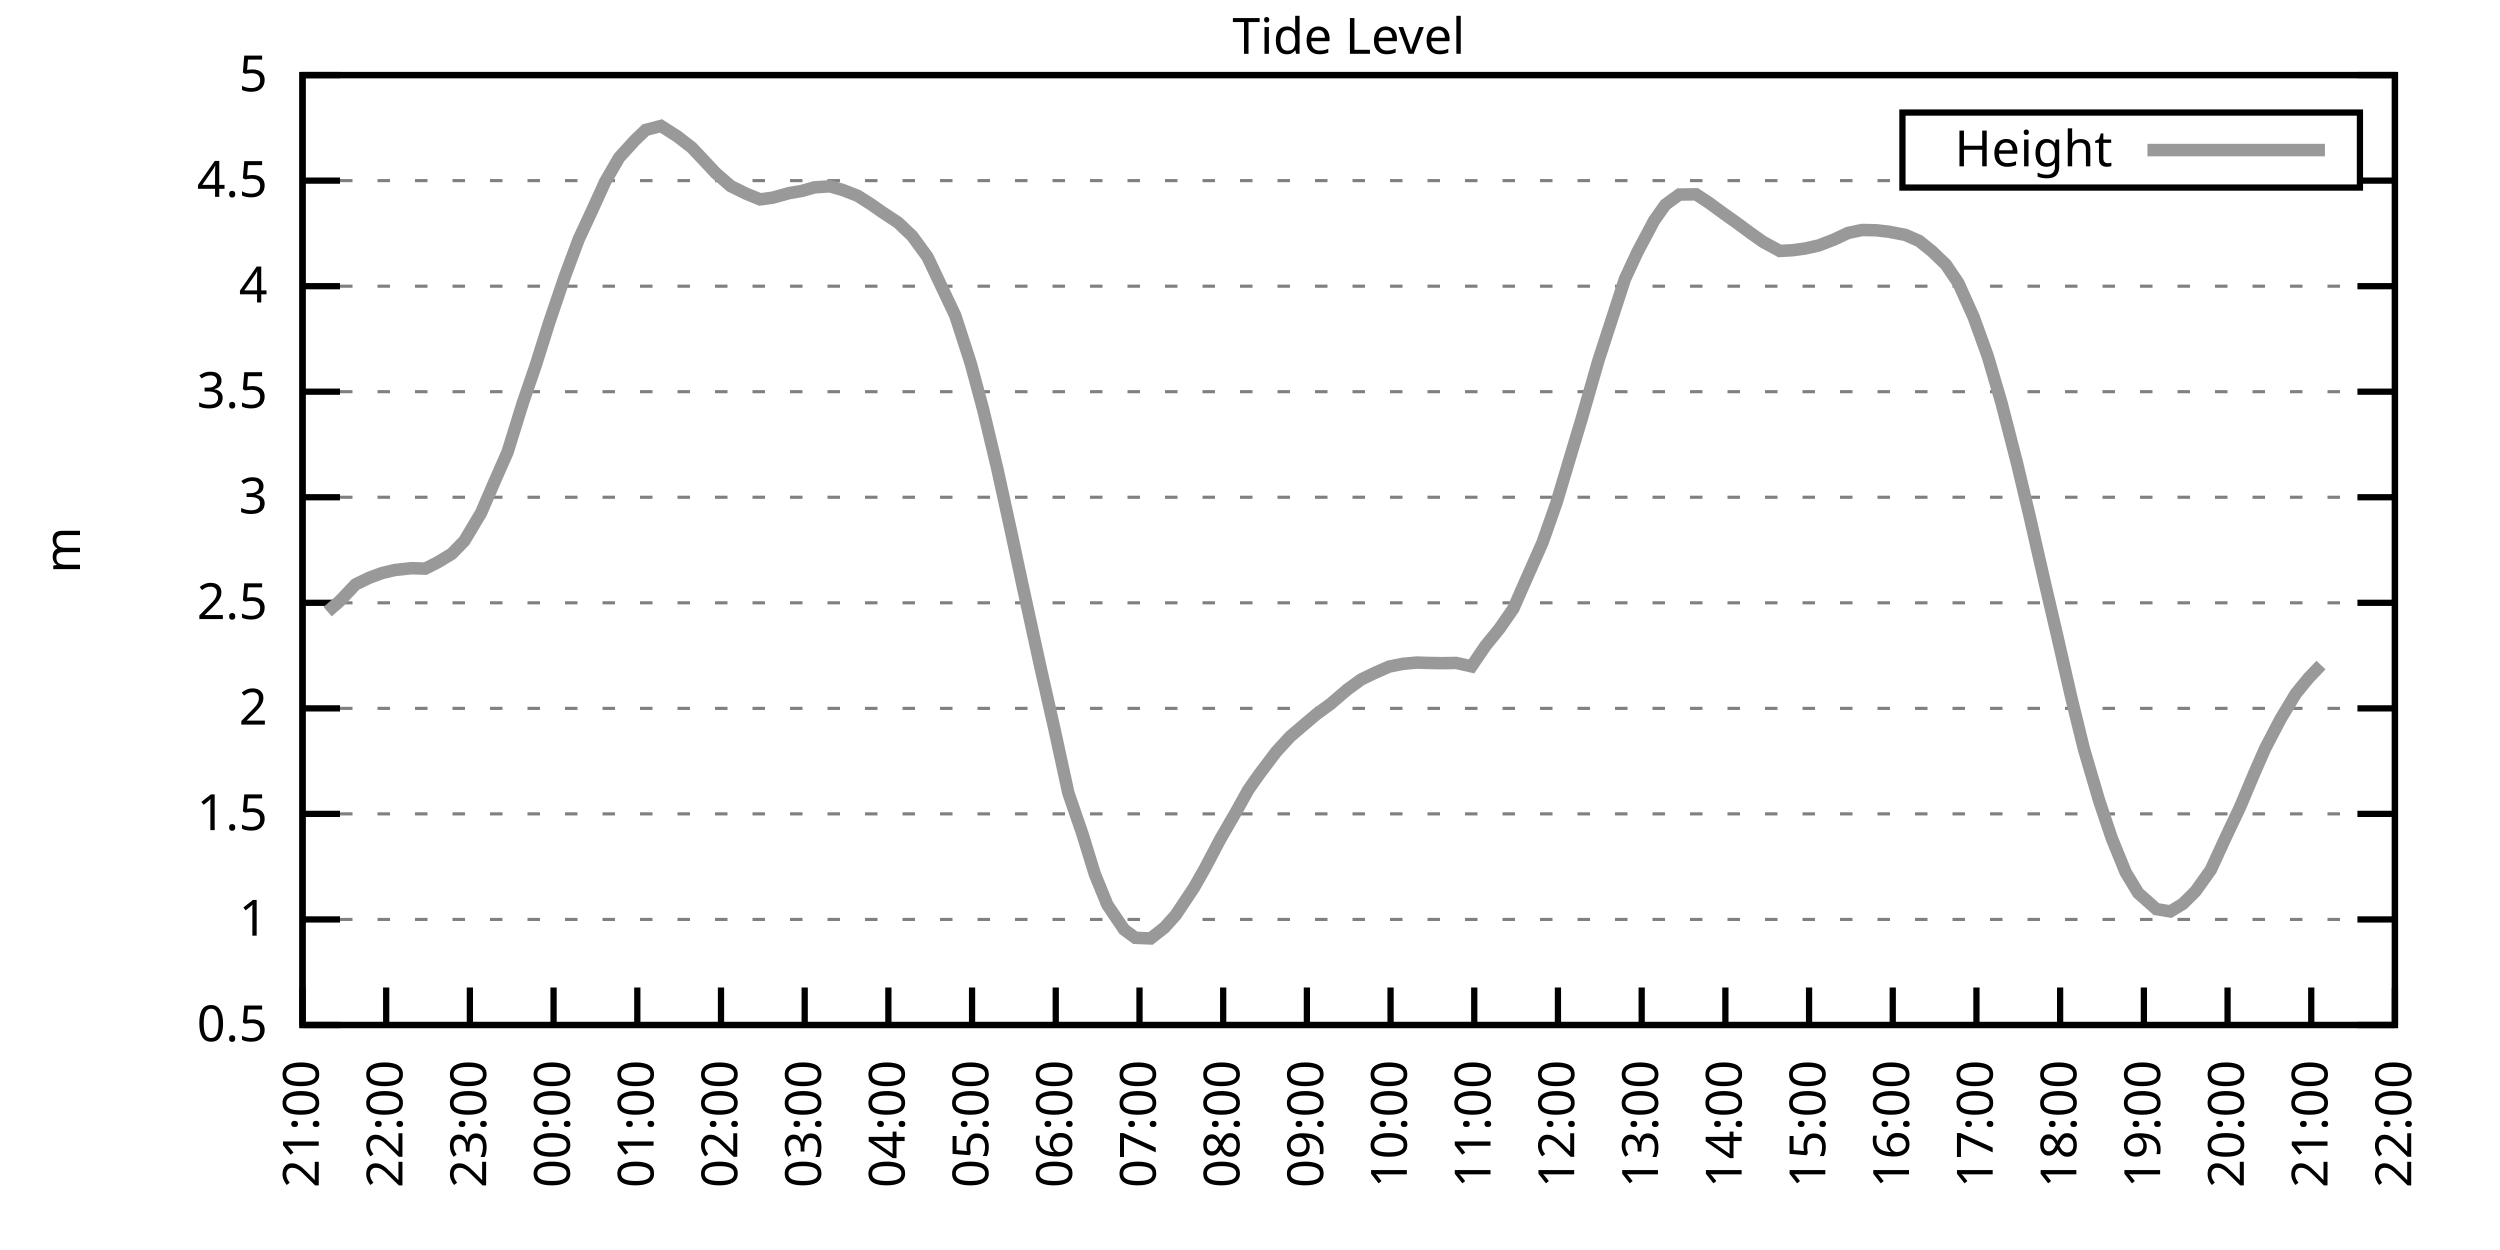
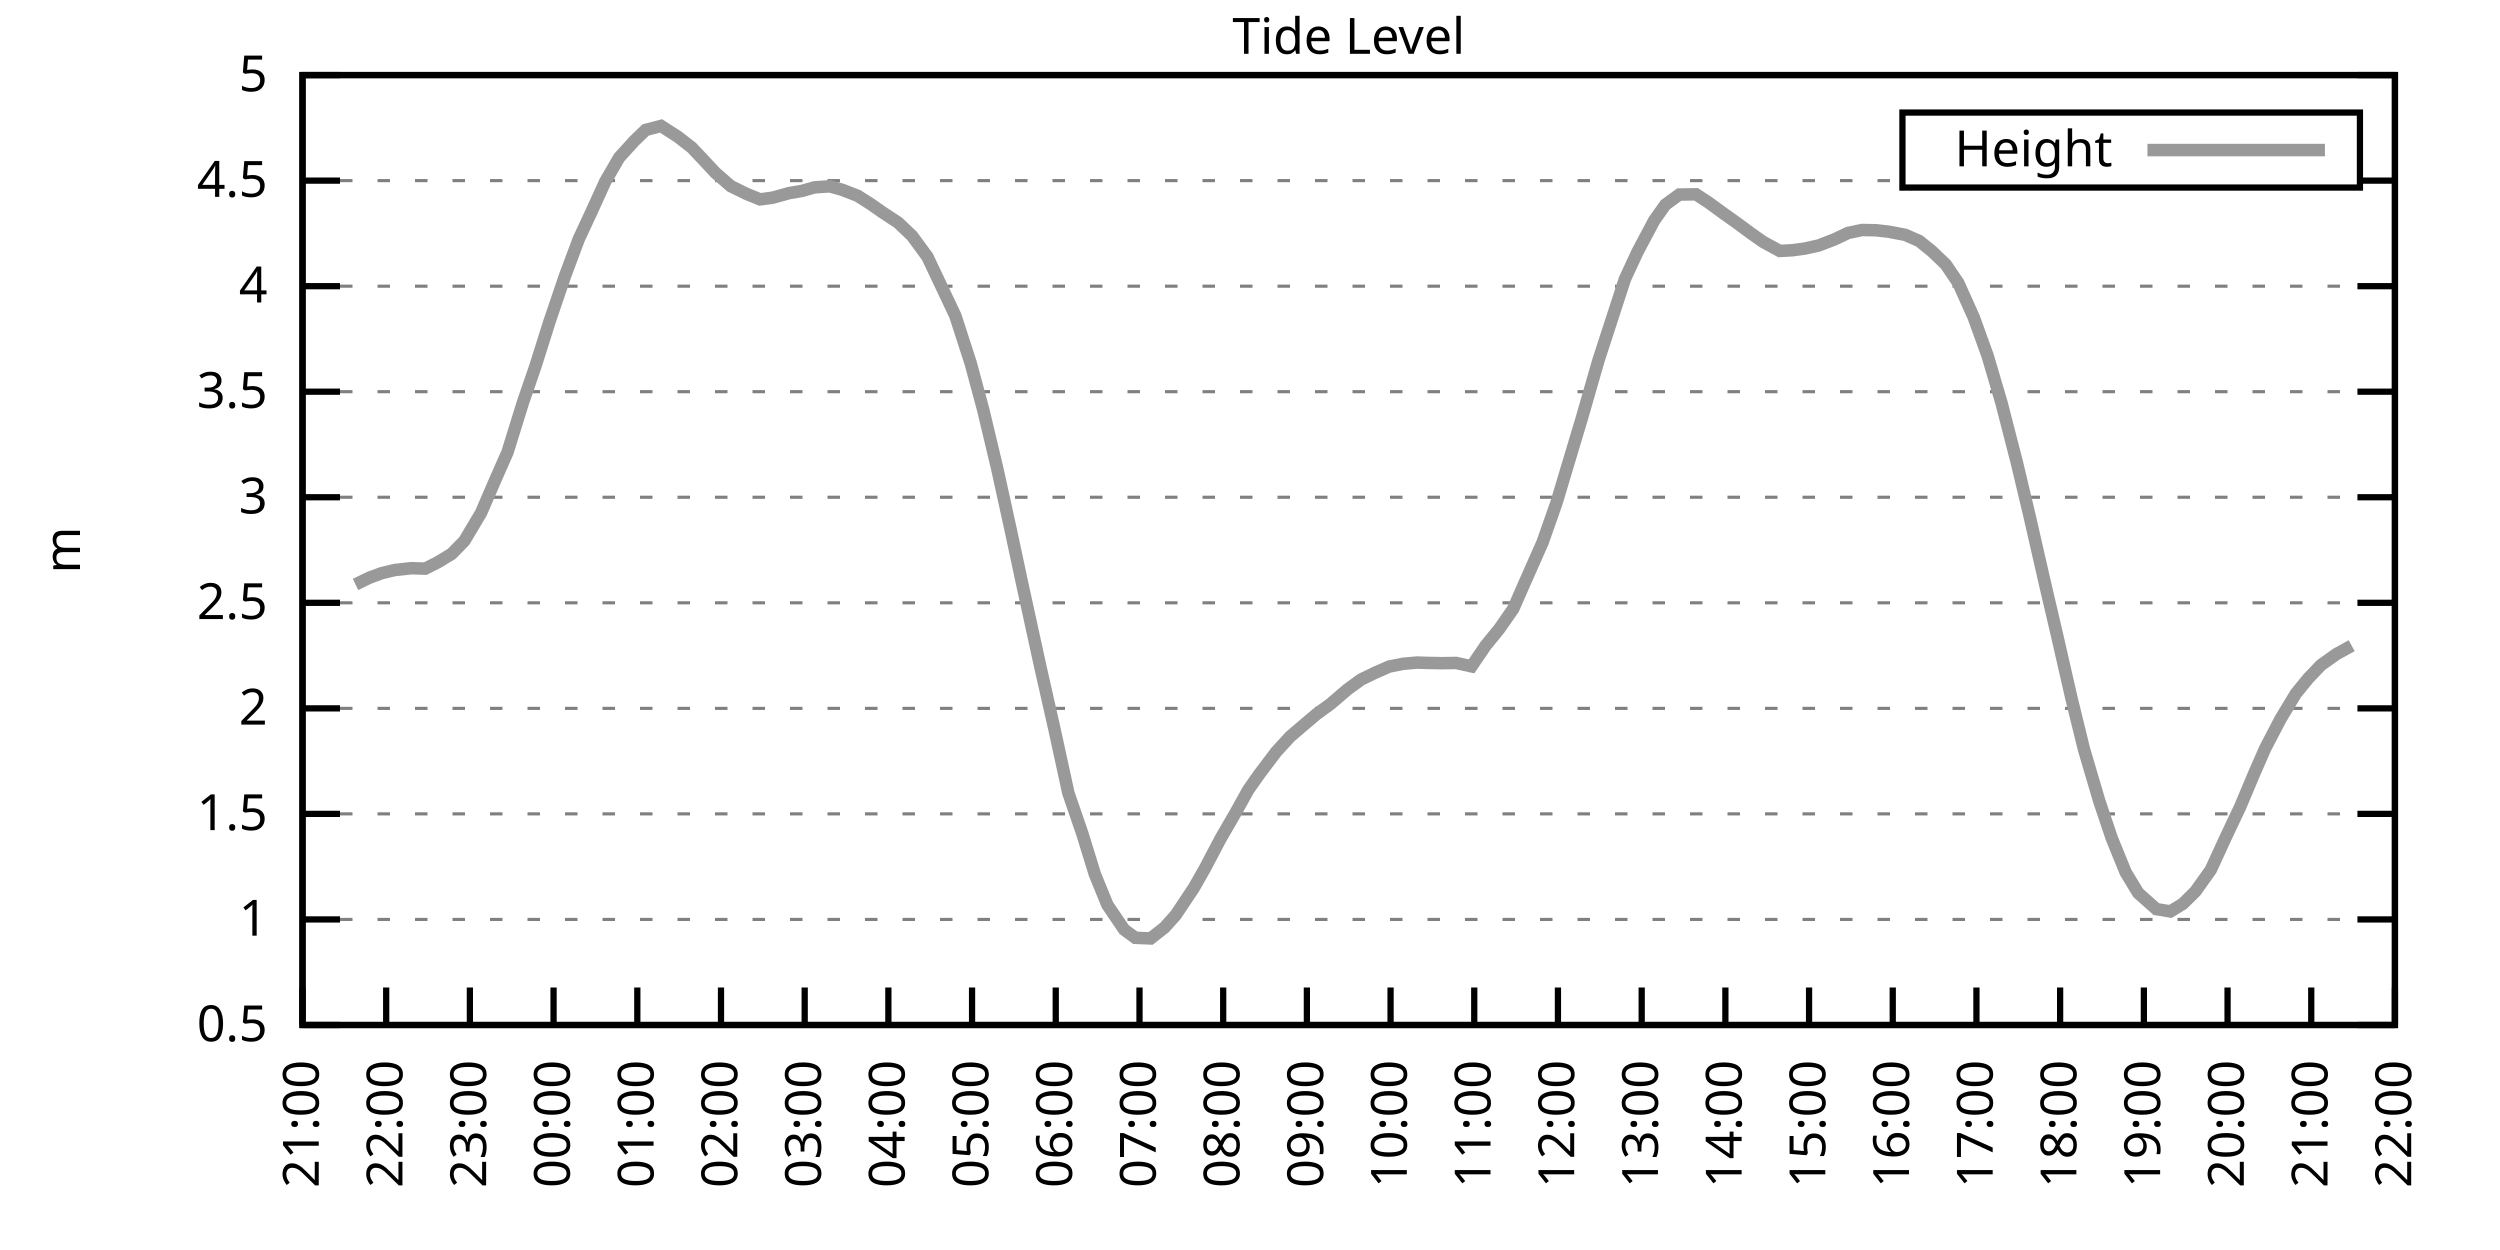
<svg xmlns="http://www.w3.org/2000/svg" xmlns:xlink="http://www.w3.org/1999/xlink" width="400" height="200" viewBox="0 0 400 200">
  <g id="gnuplot_canvas">
    <rect x="0" y="0" width="400" height="200" fill="none" />
    <defs>
      <circle id="gpDot" r="0.5" stroke-width="0.5" stroke="currentColor" />
      <path id="gpPt0" stroke-width="0.333" stroke="currentColor" d="M-1,0 h2 M0,-1 v2" />
      <path id="gpPt1" stroke-width="0.333" stroke="currentColor" d="M-1,-1 L1,1 M1,-1 L-1,1" />
      <path id="gpPt2" stroke-width="0.333" stroke="currentColor" d="M-1,0 L1,0 M0,-1 L0,1 M-1,-1 L1,1 M-1,1 L1,-1" />
      <rect id="gpPt3" stroke-width="0.333" stroke="currentColor" x="-1" y="-1" width="2" height="2" />
      <rect id="gpPt4" stroke-width="0.333" stroke="currentColor" fill="currentColor" x="-1" y="-1" width="2" height="2" />
      <circle id="gpPt5" stroke-width="0.333" stroke="currentColor" cx="0" cy="0" r="1" />
      <use xlink:href="#gpPt5" id="gpPt6" fill="currentColor" stroke="none" />
      <path id="gpPt7" stroke-width="0.333" stroke="currentColor" d="M0,-1.33 L-1.33,0.67 L1.33,0.67 z" />
      <use xlink:href="#gpPt7" id="gpPt8" fill="currentColor" stroke="none" />
      <use xlink:href="#gpPt7" id="gpPt9" stroke="currentColor" transform="rotate(180)" />
      <use xlink:href="#gpPt9" id="gpPt10" fill="currentColor" stroke="none" />
      <use xlink:href="#gpPt3" id="gpPt11" stroke="currentColor" transform="rotate(45)" />
      <use xlink:href="#gpPt11" id="gpPt12" fill="currentColor" stroke="none" />
      <path id="gpPt13" stroke-width="0.333" stroke="currentColor" d="M0,1.330 L1.265,0.411 L0.782,-1.067 L-0.782,-1.076 L-1.265,0.411 z" />
      <use xlink:href="#gpPt13" id="gpPt14" fill="currentColor" stroke="none" />
      <filter id="textbox" filterUnits="objectBoundingBox" x="0" y="0" height="1" width="1">
        <feFlood flood-color="white" flood-opacity="1" result="bgnd" />
        <feComposite in="SourceGraphic" in2="bgnd" operator="atop" />
      </filter>
      <filter id="greybox" filterUnits="objectBoundingBox" x="0" y="0" height="1" width="1">
        <feFlood flood-color="lightgrey" flood-opacity="1" result="grey" />
        <feComposite in="SourceGraphic" in2="grey" operator="atop" />
      </filter>
    </defs>
    <g fill="none" color="white" stroke="currentColor" stroke-width="1.00" stroke-linecap="butt" stroke-linejoin="miter">
</g>
    <g fill="none" color="black" stroke="currentColor" stroke-width="1.00" stroke-linecap="butt" stroke-linejoin="miter">
      <g stroke="none" shape-rendering="crispEdges">
        <polygon fill="rgb(255, 255, 255)" points="48.40,164.00 383.18,164.00 383.18,12.02 48.40,12.02 " />
      </g>
    </g>
    <g fill="none" color="black" stroke="currentColor" stroke-width="1.00" stroke-linecap="butt" stroke-linejoin="miter">
</g>
    <g fill="none" color="black" stroke="black" stroke-width="0.50" stroke-linecap="butt" stroke-linejoin="miter">
</g>
    <g fill="none" color="gray" stroke="currentColor" stroke-width="0.50" stroke-linecap="butt" stroke-linejoin="miter">
      <path stroke="gray" stroke-dasharray="2,4" class="gridline" d="M48.40,164.00 L383.19,164.00  " />
    </g>
    <g fill="none" color="gray" stroke="gray" stroke-width="1.00" stroke-linecap="butt" stroke-linejoin="miter">
</g>
    <g fill="none" color="black" stroke="currentColor" stroke-width="1.00" stroke-linecap="butt" stroke-linejoin="miter">
      <path stroke="black" d="M48.40,164.00 L54.40,164.00 M383.19,164.00 L377.19,164.00  " />
      <g transform="translate(42.80,166.60)" stroke="none" fill="black" font-family="Sans" font-size="8.00" text-anchor="end">
        <text>
          <tspan font-family="Sans"> 0.5</tspan>
        </text>
      </g>
    </g>
    <g fill="none" color="black" stroke="currentColor" stroke-width="1.00" stroke-linecap="butt" stroke-linejoin="miter">
</g>
    <g fill="none" color="black" stroke="black" stroke-width="0.50" stroke-linecap="butt" stroke-linejoin="miter">
</g>
    <g fill="none" color="gray" stroke="currentColor" stroke-width="0.50" stroke-linecap="butt" stroke-linejoin="miter">
      <path stroke="gray" stroke-dasharray="2,4" class="gridline" d="M48.40,147.11 L383.19,147.11  " />
    </g>
    <g fill="none" color="gray" stroke="gray" stroke-width="1.00" stroke-linecap="butt" stroke-linejoin="miter">
</g>
    <g fill="none" color="black" stroke="currentColor" stroke-width="1.00" stroke-linecap="butt" stroke-linejoin="miter">
      <path stroke="black" d="M48.40,147.11 L54.40,147.11 M383.19,147.11 L377.19,147.11  " />
      <g transform="translate(42.80,149.71)" stroke="none" fill="black" font-family="Sans" font-size="8.00" text-anchor="end">
        <text>
          <tspan font-family="Sans"> 1</tspan>
        </text>
      </g>
    </g>
    <g fill="none" color="black" stroke="currentColor" stroke-width="1.00" stroke-linecap="butt" stroke-linejoin="miter">
</g>
    <g fill="none" color="black" stroke="black" stroke-width="0.50" stroke-linecap="butt" stroke-linejoin="miter">
</g>
    <g fill="none" color="gray" stroke="currentColor" stroke-width="0.50" stroke-linecap="butt" stroke-linejoin="miter">
      <path stroke="gray" stroke-dasharray="2,4" class="gridline" d="M48.40,130.22 L383.19,130.22  " />
    </g>
    <g fill="none" color="gray" stroke="gray" stroke-width="1.00" stroke-linecap="butt" stroke-linejoin="miter">
</g>
    <g fill="none" color="black" stroke="currentColor" stroke-width="1.00" stroke-linecap="butt" stroke-linejoin="miter">
      <path stroke="black" d="M48.40,130.22 L54.40,130.22 M383.19,130.22 L377.19,130.22  " />
      <g transform="translate(42.80,132.82)" stroke="none" fill="black" font-family="Sans" font-size="8.00" text-anchor="end">
        <text>
          <tspan font-family="Sans"> 1.5</tspan>
        </text>
      </g>
    </g>
    <g fill="none" color="black" stroke="currentColor" stroke-width="1.00" stroke-linecap="butt" stroke-linejoin="miter">
</g>
    <g fill="none" color="black" stroke="black" stroke-width="0.50" stroke-linecap="butt" stroke-linejoin="miter">
</g>
    <g fill="none" color="gray" stroke="currentColor" stroke-width="0.50" stroke-linecap="butt" stroke-linejoin="miter">
      <path stroke="gray" stroke-dasharray="2,4" class="gridline" d="M48.40,113.34 L383.19,113.34  " />
    </g>
    <g fill="none" color="gray" stroke="gray" stroke-width="1.00" stroke-linecap="butt" stroke-linejoin="miter">
</g>
    <g fill="none" color="black" stroke="currentColor" stroke-width="1.00" stroke-linecap="butt" stroke-linejoin="miter">
      <path stroke="black" d="M48.40,113.34 L54.40,113.34 M383.19,113.34 L377.19,113.34  " />
      <g transform="translate(42.80,115.94)" stroke="none" fill="black" font-family="Sans" font-size="8.00" text-anchor="end">
        <text>
          <tspan font-family="Sans"> 2</tspan>
        </text>
      </g>
    </g>
    <g fill="none" color="black" stroke="currentColor" stroke-width="1.00" stroke-linecap="butt" stroke-linejoin="miter">
</g>
    <g fill="none" color="black" stroke="black" stroke-width="0.50" stroke-linecap="butt" stroke-linejoin="miter">
</g>
    <g fill="none" color="gray" stroke="currentColor" stroke-width="0.50" stroke-linecap="butt" stroke-linejoin="miter">
      <path stroke="gray" stroke-dasharray="2,4" class="gridline" d="M48.40,96.45 L383.19,96.45  " />
    </g>
    <g fill="none" color="gray" stroke="gray" stroke-width="1.00" stroke-linecap="butt" stroke-linejoin="miter">
</g>
    <g fill="none" color="black" stroke="currentColor" stroke-width="1.00" stroke-linecap="butt" stroke-linejoin="miter">
      <path stroke="black" d="M48.40,96.45 L54.40,96.45 M383.19,96.45 L377.19,96.45  " />
      <g transform="translate(42.80,99.05)" stroke="none" fill="black" font-family="Sans" font-size="8.00" text-anchor="end">
        <text>
          <tspan font-family="Sans"> 2.5</tspan>
        </text>
      </g>
    </g>
    <g fill="none" color="black" stroke="currentColor" stroke-width="1.00" stroke-linecap="butt" stroke-linejoin="miter">
</g>
    <g fill="none" color="black" stroke="black" stroke-width="0.50" stroke-linecap="butt" stroke-linejoin="miter">
</g>
    <g fill="none" color="gray" stroke="currentColor" stroke-width="0.50" stroke-linecap="butt" stroke-linejoin="miter">
      <path stroke="gray" stroke-dasharray="2,4" class="gridline" d="M48.40,79.56 L383.19,79.56  " />
    </g>
    <g fill="none" color="gray" stroke="gray" stroke-width="1.00" stroke-linecap="butt" stroke-linejoin="miter">
</g>
    <g fill="none" color="black" stroke="currentColor" stroke-width="1.00" stroke-linecap="butt" stroke-linejoin="miter">
      <path stroke="black" d="M48.40,79.56 L54.40,79.56 M383.19,79.56 L377.19,79.56  " />
      <g transform="translate(42.80,82.16)" stroke="none" fill="black" font-family="Sans" font-size="8.00" text-anchor="end">
        <text>
          <tspan font-family="Sans"> 3</tspan>
        </text>
      </g>
    </g>
    <g fill="none" color="black" stroke="currentColor" stroke-width="1.00" stroke-linecap="butt" stroke-linejoin="miter">
</g>
    <g fill="none" color="black" stroke="black" stroke-width="0.50" stroke-linecap="butt" stroke-linejoin="miter">
</g>
    <g fill="none" color="gray" stroke="currentColor" stroke-width="0.50" stroke-linecap="butt" stroke-linejoin="miter">
      <path stroke="gray" stroke-dasharray="2,4" class="gridline" d="M48.40,62.67 L383.19,62.67  " />
    </g>
    <g fill="none" color="gray" stroke="gray" stroke-width="1.00" stroke-linecap="butt" stroke-linejoin="miter">
</g>
    <g fill="none" color="black" stroke="currentColor" stroke-width="1.00" stroke-linecap="butt" stroke-linejoin="miter">
      <path stroke="black" d="M48.40,62.67 L54.40,62.67 M383.19,62.67 L377.19,62.67  " />
      <g transform="translate(42.80,65.27)" stroke="none" fill="black" font-family="Sans" font-size="8.00" text-anchor="end">
        <text>
          <tspan font-family="Sans"> 3.5</tspan>
        </text>
      </g>
    </g>
    <g fill="none" color="black" stroke="currentColor" stroke-width="1.00" stroke-linecap="butt" stroke-linejoin="miter">
</g>
    <g fill="none" color="black" stroke="black" stroke-width="0.50" stroke-linecap="butt" stroke-linejoin="miter">
</g>
    <g fill="none" color="gray" stroke="currentColor" stroke-width="0.50" stroke-linecap="butt" stroke-linejoin="miter">
      <path stroke="gray" stroke-dasharray="2,4" class="gridline" d="M48.40,45.79 L383.19,45.79  " />
    </g>
    <g fill="none" color="gray" stroke="gray" stroke-width="1.00" stroke-linecap="butt" stroke-linejoin="miter">
</g>
    <g fill="none" color="black" stroke="currentColor" stroke-width="1.00" stroke-linecap="butt" stroke-linejoin="miter">
      <path stroke="black" d="M48.40,45.79 L54.40,45.79 M383.19,45.79 L377.19,45.79  " />
      <g transform="translate(42.80,48.39)" stroke="none" fill="black" font-family="Sans" font-size="8.00" text-anchor="end">
        <text>
          <tspan font-family="Sans"> 4</tspan>
        </text>
      </g>
    </g>
    <g fill="none" color="black" stroke="currentColor" stroke-width="1.00" stroke-linecap="butt" stroke-linejoin="miter">
</g>
    <g fill="none" color="black" stroke="black" stroke-width="0.50" stroke-linecap="butt" stroke-linejoin="miter">
</g>
    <g fill="none" color="gray" stroke="currentColor" stroke-width="0.50" stroke-linecap="butt" stroke-linejoin="miter">
      <path stroke="gray" stroke-dasharray="2,4" class="gridline" d="M48.40,28.90 L304.39,28.90 M377.59,28.90 L383.19,28.90  " />
    </g>
    <g fill="none" color="gray" stroke="gray" stroke-width="1.00" stroke-linecap="butt" stroke-linejoin="miter">
</g>
    <g fill="none" color="black" stroke="currentColor" stroke-width="1.00" stroke-linecap="butt" stroke-linejoin="miter">
      <path stroke="black" d="M48.40,28.90 L54.40,28.90 M383.19,28.90 L377.19,28.90  " />
      <g transform="translate(42.80,31.50)" stroke="none" fill="black" font-family="Sans" font-size="8.00" text-anchor="end">
        <text>
          <tspan font-family="Sans"> 4.5</tspan>
        </text>
      </g>
    </g>
    <g fill="none" color="black" stroke="currentColor" stroke-width="1.00" stroke-linecap="butt" stroke-linejoin="miter">
</g>
    <g fill="none" color="black" stroke="black" stroke-width="0.50" stroke-linecap="butt" stroke-linejoin="miter">
</g>
    <g fill="none" color="gray" stroke="currentColor" stroke-width="0.50" stroke-linecap="butt" stroke-linejoin="miter">
      <path stroke="gray" stroke-dasharray="2,4" class="gridline" d="M48.40,12.01 L383.19,12.01  " />
    </g>
    <g fill="none" color="gray" stroke="gray" stroke-width="1.00" stroke-linecap="butt" stroke-linejoin="miter">
</g>
    <g fill="none" color="black" stroke="currentColor" stroke-width="1.00" stroke-linecap="butt" stroke-linejoin="miter">
      <path stroke="black" d="M48.40,12.01 L54.40,12.01 M383.19,12.01 L377.19,12.01  " />
      <g transform="translate(42.80,14.61)" stroke="none" fill="black" font-family="Sans" font-size="8.00" text-anchor="end">
        <text>
          <tspan font-family="Sans"> 5</tspan>
        </text>
      </g>
    </g>
    <g fill="none" color="black" stroke="currentColor" stroke-width="1.00" stroke-linecap="butt" stroke-linejoin="miter">
      <path stroke="black" d="M48.40,164.00 L48.40,158.00  " />
      <g transform="translate(51.00,169.60) rotate(270.00)" stroke="none" fill="black" font-family="Sans" font-size="8.00" text-anchor="end">
        <text>
          <tspan font-family="Sans">21:00</tspan>
        </text>
      </g>
    </g>
    <g fill="none" color="black" stroke="currentColor" stroke-width="1.00" stroke-linecap="butt" stroke-linejoin="miter">
      <path stroke="black" d="M61.79,164.00 L61.79,158.00  " />
      <g transform="translate(64.39,169.60) rotate(270.00)" stroke="none" fill="black" font-family="Sans" font-size="8.00" text-anchor="end">
        <text>
          <tspan font-family="Sans">22:00</tspan>
        </text>
      </g>
    </g>
    <g fill="none" color="black" stroke="currentColor" stroke-width="1.00" stroke-linecap="butt" stroke-linejoin="miter">
      <path stroke="black" d="M75.18,164.00 L75.18,158.00  " />
      <g transform="translate(77.78,169.60) rotate(270.00)" stroke="none" fill="black" font-family="Sans" font-size="8.00" text-anchor="end">
        <text>
          <tspan font-family="Sans">23:00</tspan>
        </text>
      </g>
    </g>
    <g fill="none" color="black" stroke="currentColor" stroke-width="1.00" stroke-linecap="butt" stroke-linejoin="miter">
      <path stroke="black" d="M88.57,164.00 L88.57,158.00  " />
      <g transform="translate(91.17,169.60) rotate(270.00)" stroke="none" fill="black" font-family="Sans" font-size="8.00" text-anchor="end">
        <text>
          <tspan font-family="Sans">00:00</tspan>
        </text>
      </g>
    </g>
    <g fill="none" color="black" stroke="currentColor" stroke-width="1.00" stroke-linecap="butt" stroke-linejoin="miter">
      <path stroke="black" d="M101.97,164.00 L101.97,158.00  " />
      <g transform="translate(104.57,169.60) rotate(270.00)" stroke="none" fill="black" font-family="Sans" font-size="8.00" text-anchor="end">
        <text>
          <tspan font-family="Sans">01:00</tspan>
        </text>
      </g>
    </g>
    <g fill="none" color="black" stroke="currentColor" stroke-width="1.00" stroke-linecap="butt" stroke-linejoin="miter">
      <path stroke="black" d="M115.36,164.00 L115.36,158.00  " />
      <g transform="translate(117.96,169.60) rotate(270.00)" stroke="none" fill="black" font-family="Sans" font-size="8.00" text-anchor="end">
        <text>
          <tspan font-family="Sans">02:00</tspan>
        </text>
      </g>
    </g>
    <g fill="none" color="black" stroke="currentColor" stroke-width="1.00" stroke-linecap="butt" stroke-linejoin="miter">
      <path stroke="black" d="M128.75,164.00 L128.75,158.00  " />
      <g transform="translate(131.35,169.60) rotate(270.00)" stroke="none" fill="black" font-family="Sans" font-size="8.00" text-anchor="end">
        <text>
          <tspan font-family="Sans">03:00</tspan>
        </text>
      </g>
    </g>
    <g fill="none" color="black" stroke="currentColor" stroke-width="1.00" stroke-linecap="butt" stroke-linejoin="miter">
      <path stroke="black" d="M142.14,164.00 L142.14,158.00  " />
      <g transform="translate(144.74,169.60) rotate(270.00)" stroke="none" fill="black" font-family="Sans" font-size="8.00" text-anchor="end">
        <text>
          <tspan font-family="Sans">04:00</tspan>
        </text>
      </g>
    </g>
    <g fill="none" color="black" stroke="currentColor" stroke-width="1.00" stroke-linecap="butt" stroke-linejoin="miter">
      <path stroke="black" d="M155.53,164.00 L155.53,158.00  " />
      <g transform="translate(158.13,169.60) rotate(270.00)" stroke="none" fill="black" font-family="Sans" font-size="8.00" text-anchor="end">
        <text>
          <tspan font-family="Sans">05:00</tspan>
        </text>
      </g>
    </g>
    <g fill="none" color="black" stroke="currentColor" stroke-width="1.00" stroke-linecap="butt" stroke-linejoin="miter">
      <path stroke="black" d="M168.92,164.00 L168.92,158.00  " />
      <g transform="translate(171.52,169.60) rotate(270.00)" stroke="none" fill="black" font-family="Sans" font-size="8.00" text-anchor="end">
        <text>
          <tspan font-family="Sans">06:00</tspan>
        </text>
      </g>
    </g>
    <g fill="none" color="black" stroke="currentColor" stroke-width="1.00" stroke-linecap="butt" stroke-linejoin="miter">
      <path stroke="black" d="M182.32,164.00 L182.32,158.00  " />
      <g transform="translate(184.92,169.60) rotate(270.00)" stroke="none" fill="black" font-family="Sans" font-size="8.00" text-anchor="end">
        <text>
          <tspan font-family="Sans">07:00</tspan>
        </text>
      </g>
    </g>
    <g fill="none" color="black" stroke="currentColor" stroke-width="1.00" stroke-linecap="butt" stroke-linejoin="miter">
      <path stroke="black" d="M195.71,164.00 L195.71,158.00  " />
      <g transform="translate(198.31,169.60) rotate(270.00)" stroke="none" fill="black" font-family="Sans" font-size="8.00" text-anchor="end">
        <text>
          <tspan font-family="Sans">08:00</tspan>
        </text>
      </g>
    </g>
    <g fill="none" color="black" stroke="currentColor" stroke-width="1.00" stroke-linecap="butt" stroke-linejoin="miter">
      <path stroke="black" d="M209.10,164.00 L209.10,158.00  " />
      <g transform="translate(211.70,169.60) rotate(270.00)" stroke="none" fill="black" font-family="Sans" font-size="8.00" text-anchor="end">
        <text>
          <tspan font-family="Sans">09:00</tspan>
        </text>
      </g>
    </g>
    <g fill="none" color="black" stroke="currentColor" stroke-width="1.00" stroke-linecap="butt" stroke-linejoin="miter">
      <path stroke="black" d="M222.49,164.00 L222.49,158.00  " />
      <g transform="translate(225.09,169.60) rotate(270.00)" stroke="none" fill="black" font-family="Sans" font-size="8.00" text-anchor="end">
        <text>
          <tspan font-family="Sans">10:00</tspan>
        </text>
      </g>
    </g>
    <g fill="none" color="black" stroke="currentColor" stroke-width="1.00" stroke-linecap="butt" stroke-linejoin="miter">
      <path stroke="black" d="M235.88,164.00 L235.88,158.00  " />
      <g transform="translate(238.48,169.60) rotate(270.00)" stroke="none" fill="black" font-family="Sans" font-size="8.00" text-anchor="end">
        <text>
          <tspan font-family="Sans">11:00</tspan>
        </text>
      </g>
    </g>
    <g fill="none" color="black" stroke="currentColor" stroke-width="1.00" stroke-linecap="butt" stroke-linejoin="miter">
      <path stroke="black" d="M249.27,164.00 L249.27,158.00  " />
      <g transform="translate(251.87,169.60) rotate(270.00)" stroke="none" fill="black" font-family="Sans" font-size="8.00" text-anchor="end">
        <text>
          <tspan font-family="Sans">12:00</tspan>
        </text>
      </g>
    </g>
    <g fill="none" color="black" stroke="currentColor" stroke-width="1.00" stroke-linecap="butt" stroke-linejoin="miter">
      <path stroke="black" d="M262.67,164.00 L262.67,158.00  " />
      <g transform="translate(265.27,169.60) rotate(270.00)" stroke="none" fill="black" font-family="Sans" font-size="8.00" text-anchor="end">
        <text>
          <tspan font-family="Sans">13:00</tspan>
        </text>
      </g>
    </g>
    <g fill="none" color="black" stroke="currentColor" stroke-width="1.00" stroke-linecap="butt" stroke-linejoin="miter">
      <path stroke="black" d="M276.06,164.00 L276.06,158.00  " />
      <g transform="translate(278.66,169.60) rotate(270.00)" stroke="none" fill="black" font-family="Sans" font-size="8.00" text-anchor="end">
        <text>
          <tspan font-family="Sans">14:00</tspan>
        </text>
      </g>
    </g>
    <g fill="none" color="black" stroke="currentColor" stroke-width="1.00" stroke-linecap="butt" stroke-linejoin="miter">
      <path stroke="black" d="M289.45,164.00 L289.45,158.00  " />
      <g transform="translate(292.05,169.60) rotate(270.00)" stroke="none" fill="black" font-family="Sans" font-size="8.00" text-anchor="end">
        <text>
          <tspan font-family="Sans">15:00</tspan>
        </text>
      </g>
    </g>
    <g fill="none" color="black" stroke="currentColor" stroke-width="1.00" stroke-linecap="butt" stroke-linejoin="miter">
      <path stroke="black" d="M302.84,164.00 L302.84,158.00  " />
      <g transform="translate(305.44,169.60) rotate(270.00)" stroke="none" fill="black" font-family="Sans" font-size="8.00" text-anchor="end">
        <text>
          <tspan font-family="Sans">16:00</tspan>
        </text>
      </g>
    </g>
    <g fill="none" color="black" stroke="currentColor" stroke-width="1.00" stroke-linecap="butt" stroke-linejoin="miter">
      <path stroke="black" d="M316.23,164.00 L316.23,158.00  " />
      <g transform="translate(318.83,169.60) rotate(270.00)" stroke="none" fill="black" font-family="Sans" font-size="8.00" text-anchor="end">
        <text>
          <tspan font-family="Sans">17:00</tspan>
        </text>
      </g>
    </g>
    <g fill="none" color="black" stroke="currentColor" stroke-width="1.00" stroke-linecap="butt" stroke-linejoin="miter">
      <path stroke="black" d="M329.62,164.00 L329.62,158.00  " />
      <g transform="translate(332.22,169.60) rotate(270.00)" stroke="none" fill="black" font-family="Sans" font-size="8.00" text-anchor="end">
        <text>
          <tspan font-family="Sans">18:00</tspan>
        </text>
      </g>
    </g>
    <g fill="none" color="black" stroke="currentColor" stroke-width="1.00" stroke-linecap="butt" stroke-linejoin="miter">
      <path stroke="black" d="M343.02,164.00 L343.02,158.00  " />
      <g transform="translate(345.62,169.60) rotate(270.00)" stroke="none" fill="black" font-family="Sans" font-size="8.00" text-anchor="end">
        <text>
          <tspan font-family="Sans">19:00</tspan>
        </text>
      </g>
    </g>
    <g fill="none" color="black" stroke="currentColor" stroke-width="1.00" stroke-linecap="butt" stroke-linejoin="miter">
      <path stroke="black" d="M356.41,164.00 L356.41,158.00  " />
      <g transform="translate(359.01,169.60) rotate(270.00)" stroke="none" fill="black" font-family="Sans" font-size="8.00" text-anchor="end">
        <text>
          <tspan font-family="Sans">20:00</tspan>
        </text>
      </g>
    </g>
    <g fill="none" color="black" stroke="currentColor" stroke-width="1.00" stroke-linecap="butt" stroke-linejoin="miter">
      <path stroke="black" d="M369.80,164.00 L369.80,158.00  " />
      <g transform="translate(372.40,169.60) rotate(270.00)" stroke="none" fill="black" font-family="Sans" font-size="8.00" text-anchor="end">
        <text>
          <tspan font-family="Sans">21:00</tspan>
        </text>
      </g>
    </g>
    <g fill="none" color="black" stroke="currentColor" stroke-width="1.00" stroke-linecap="butt" stroke-linejoin="miter">
      <path stroke="black" d="M383.19,164.00 L383.19,158.00  " />
      <g transform="translate(385.79,169.60) rotate(270.00)" stroke="none" fill="black" font-family="Sans" font-size="8.00" text-anchor="end">
        <text>
          <tspan font-family="Sans">22:00</tspan>
        </text>
      </g>
    </g>
    <g fill="none" color="black" stroke="currentColor" stroke-width="1.00" stroke-linecap="butt" stroke-linejoin="miter">
</g>
    <g fill="none" color="black" stroke="currentColor" stroke-width="1.00" stroke-linecap="butt" stroke-linejoin="miter">
      <path stroke="black" d="M48.40,12.01 L48.40,164.00 L383.19,164.00 L383.19,12.01 L48.40,12.01 Z  " />
    </g>
    <g fill="none" color="black" stroke="currentColor" stroke-width="1.00" stroke-linecap="butt" stroke-linejoin="miter">
</g>
    <g fill="none" color="black" stroke="currentColor" stroke-width="1.00" stroke-linecap="butt" stroke-linejoin="miter">
      <path stroke="black" d="M304.39,30.01 L304.39,18.01 L377.59,18.01 L377.59,30.01 L304.39,30.01 Z  " />
    </g>
    <g id="Tide_level_plot_1">
      <g fill="none" color="white" stroke="black" stroke-width="2.00" stroke-linecap="butt" stroke-linejoin="miter">
</g>
      <g fill="none" color="black" stroke="currentColor" stroke-width="2.00" stroke-linecap="butt" stroke-linejoin="miter">
        <g transform="translate(337.99,26.61)" stroke="none" fill="black" font-family="Sans" font-size="8.00" text-anchor="end">
          <text>
            <tspan font-family="Sans">Height</tspan>
          </text>
        </g>
      </g>
      <g fill="none" color="black" stroke="currentColor" stroke-width="2.00" stroke-linecap="butt" stroke-linejoin="miter">
-         <path stroke="rgb(153, 153, 153)" d="M343.59,24.01 L371.99,24.01 M52.42,97.87 L54.43,96.11 L56.88,93.51 L59.11,92.43 L61.12,91.69 L63.13,91.21   L65.81,90.91 L68.04,90.98 L70.05,89.96 L72.28,88.61 L74.29,86.55 L76.97,82.06 L79.20,76.89 L81.21,72.33   L83.66,64.43 L85.67,58.59 L87.91,51.49 L90.36,44.27 L92.59,38.29 L94.82,33.49 L96.83,29.07 L99.06,25.22   L101.52,22.51 L103.31,20.79 L105.76,20.15 L108.44,21.87 L110.67,23.60 L112.46,25.49 L114.47,27.65 L116.92,29.78   L119.38,30.99 L121.61,31.90 L123.62,31.63 L126.29,30.89 L128.30,30.55 L130.31,29.98 L132.77,29.81 L134.78,30.38   L137.23,31.33 L139.46,32.75 L141.03,33.86 L143.70,35.62 L145.94,37.75 L148.39,41.09 L152.85,50.51 L155.31,58.11   L157.32,65.58 L159.55,74.93 L161.78,85.10 L163.57,93.48 L166.47,106.75 L168.70,116.61 L170.93,126.85 L173.17,133.37   L175.17,139.85 L177.18,144.78 L179.86,148.73 L181.65,150.05 L184.10,150.15 L186.33,148.40 L188.12,146.40 L191.02,142.05   L192.81,138.90 L195.26,134.24 L197.72,129.99 L199.73,126.37 L201.51,123.84 L204.19,120.29 L206.42,117.86 L208.43,116.14   L210.66,114.25 L212.89,112.63 L215.57,110.33 L217.80,108.71 L220.04,107.63 L222.27,106.65 L224.50,106.21 L226.73,106.01   L228.52,106.07 L230.75,106.11 L232.98,106.07 L235.44,106.62 L237.67,103.34 L239.90,100.60 L242.13,97.39 L243.92,93.31   L246.82,86.76 L249.05,80.41 L250.84,74.43 L253.07,67.00 L255.75,57.67 L257.53,52.20 L259.99,44.64 L262.00,40.31   L264.67,35.28 L266.46,32.75 L268.69,31.13 L271.37,31.09 L273.38,32.41 L275.83,34.20 L278.07,35.79 L280.07,37.27   L282.08,38.69 L284.76,40.15 L286.77,40.04 L288.78,39.77 L291.01,39.27 L293.47,38.32 L295.70,37.27 L297.93,36.80   L300.16,36.84 L302.17,37.07 L304.85,37.58 L307.08,38.56 L309.09,40.18 L311.32,42.31 L313.33,45.28 L315.79,50.75   L318.02,56.93 L320.25,64.50 L322.70,74.02 L324.71,82.47 L327.17,93.24 L329.18,101.85 L331.41,111.61 L333.42,119.82   L335.87,128.13 L337.88,134.11 L340.11,139.58 L342.12,142.89 L345.02,145.46 L347.26,145.83 L349.26,144.61 L351.27,142.62   L353.73,139.17 L356.18,133.84 L358.42,129.11 L360.65,123.81 L362.43,119.75 L364.89,115.03 L367.34,110.97 L369.35,108.51   L371.36,106.41  " />
+         <path stroke="rgb(153, 153, 153)" d="M343.59,24.01 L371.99,24.01 M56.88,93.51 L59.11,92.43 L61.12,91.69 L63.13,91.21 L65.81,90.91 L68.04,90.98   L70.05,89.96 L72.28,88.61 L74.29,86.55 L76.97,82.06 L79.20,76.89 L81.21,72.33 L83.66,64.43 L85.67,58.59   L87.91,51.49 L90.36,44.27 L92.59,38.29 L94.82,33.49 L96.83,29.07 L99.06,25.22 L101.52,22.51 L103.31,20.79   L105.76,20.15 L108.44,21.87 L110.67,23.60 L112.46,25.49 L114.47,27.65 L116.92,29.78 L119.38,30.99 L121.61,31.90   L123.62,31.63 L126.29,30.89 L128.30,30.55 L130.31,29.98 L132.77,29.81 L134.78,30.38 L137.23,31.33 L139.46,32.75   L141.03,33.86 L143.70,35.62 L145.94,37.75 L148.39,41.09 L152.85,50.51 L155.31,58.11 L157.32,65.58 L159.55,74.93   L161.78,85.10 L163.57,93.48 L166.47,106.75 L168.70,116.61 L170.93,126.85 L173.17,133.37 L175.17,139.85 L177.18,144.78   L179.86,148.73 L181.65,150.05 L184.10,150.15 L186.33,148.40 L188.12,146.40 L191.02,142.05 L192.81,138.90 L195.26,134.24   L197.72,129.99 L199.73,126.37 L201.51,123.84 L204.19,120.29 L206.42,117.86 L208.43,116.14 L210.66,114.25 L212.89,112.63   L215.57,110.33 L217.80,108.71 L220.04,107.63 L222.27,106.65 L224.50,106.21 L226.73,106.01 L228.52,106.07 L230.75,106.11   L232.98,106.07 L235.44,106.62 L237.67,103.34 L239.90,100.60 L242.13,97.39 L243.92,93.31 L246.82,86.76 L249.05,80.41   L250.84,74.43 L253.07,67.00 L255.75,57.67 L257.53,52.20 L259.99,44.64 L262.00,40.31 L264.67,35.28 L266.46,32.75   L268.69,31.13 L271.37,31.09 L273.38,32.41 L275.83,34.20 L278.07,35.79 L280.07,37.27 L282.08,38.69 L284.76,40.15   L286.77,40.04 L288.78,39.77 L291.01,39.27 L293.47,38.32 L295.70,37.27 L297.93,36.80 L300.16,36.84 L302.17,37.07   L304.85,37.58 L307.08,38.56 L309.09,40.18 L311.32,42.31 L313.33,45.28 L315.79,50.75 L318.02,56.93 L320.25,64.50   L322.70,74.02 L324.71,82.47 L327.17,93.24 L329.18,101.85 L331.41,111.61 L333.42,119.82 L335.87,128.13 L337.88,134.11   L340.11,139.58 L342.12,142.89 L345.02,145.46 L347.26,145.83 L349.26,144.61 L351.27,142.62 L353.73,139.17 L356.18,133.84   L358.42,129.11 L360.65,123.81 L362.43,119.75 L364.89,115.03 L367.34,110.97 L369.35,108.51 L371.36,106.41 L373.82,104.66   L376.27,103.31  " />
      </g>
    </g>
    <g fill="none" color="black" stroke="currentColor" stroke-width="2.00" stroke-linecap="butt" stroke-linejoin="miter">
</g>
    <g fill="none" color="black" stroke="black" stroke-width="1.00" stroke-linecap="butt" stroke-linejoin="miter">
</g>
    <g fill="none" color="black" stroke="currentColor" stroke-width="1.00" stroke-linecap="butt" stroke-linejoin="miter">
      <path stroke="black" d="M48.40,12.01 L48.40,164.00 L383.19,164.00 L383.19,12.01 L48.40,12.01 Z  " />
      <g transform="translate(12.80,88.01) rotate(270.00)" stroke="none" fill="black" font-family="Sans" font-size="8.00" text-anchor="middle">
        <text>
          <tspan font-family="Sans">m</tspan>
        </text>
      </g>
    </g>
    <g fill="none" color="black" stroke="currentColor" stroke-width="1.00" stroke-linecap="butt" stroke-linejoin="miter">
</g>
    <g fill="none" color="black" stroke="currentColor" stroke-width="1.00" stroke-linecap="butt" stroke-linejoin="miter">
      <g transform="translate(215.79,8.61)" stroke="none" fill="black" font-family="Sans" font-size="8.00" text-anchor="middle">
        <text>
          <tspan font-family="Sans">Tide Level</tspan>
        </text>
      </g>
    </g>
    <g fill="none" color="black" stroke="currentColor" stroke-width="1.00" stroke-linecap="butt" stroke-linejoin="miter">
</g>
  </g>
</svg>
